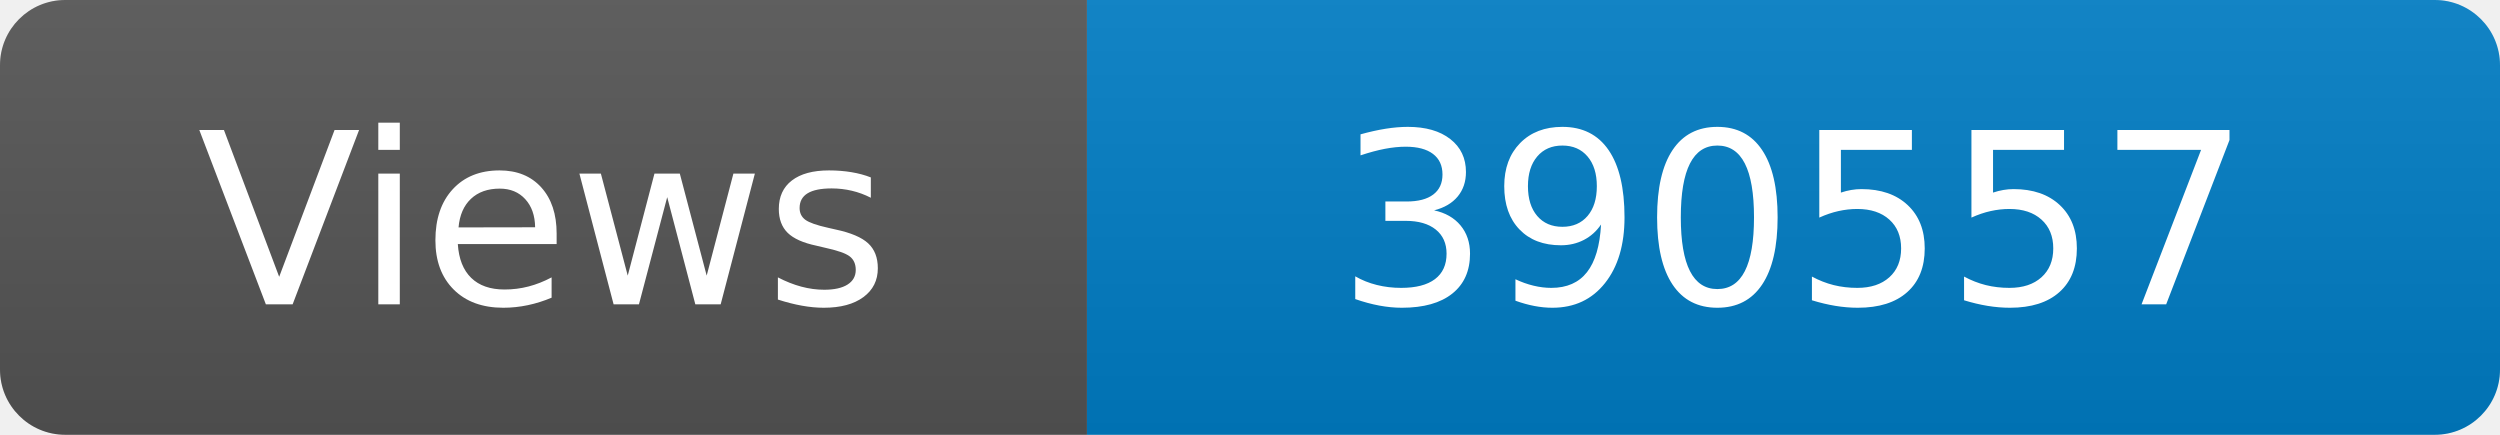
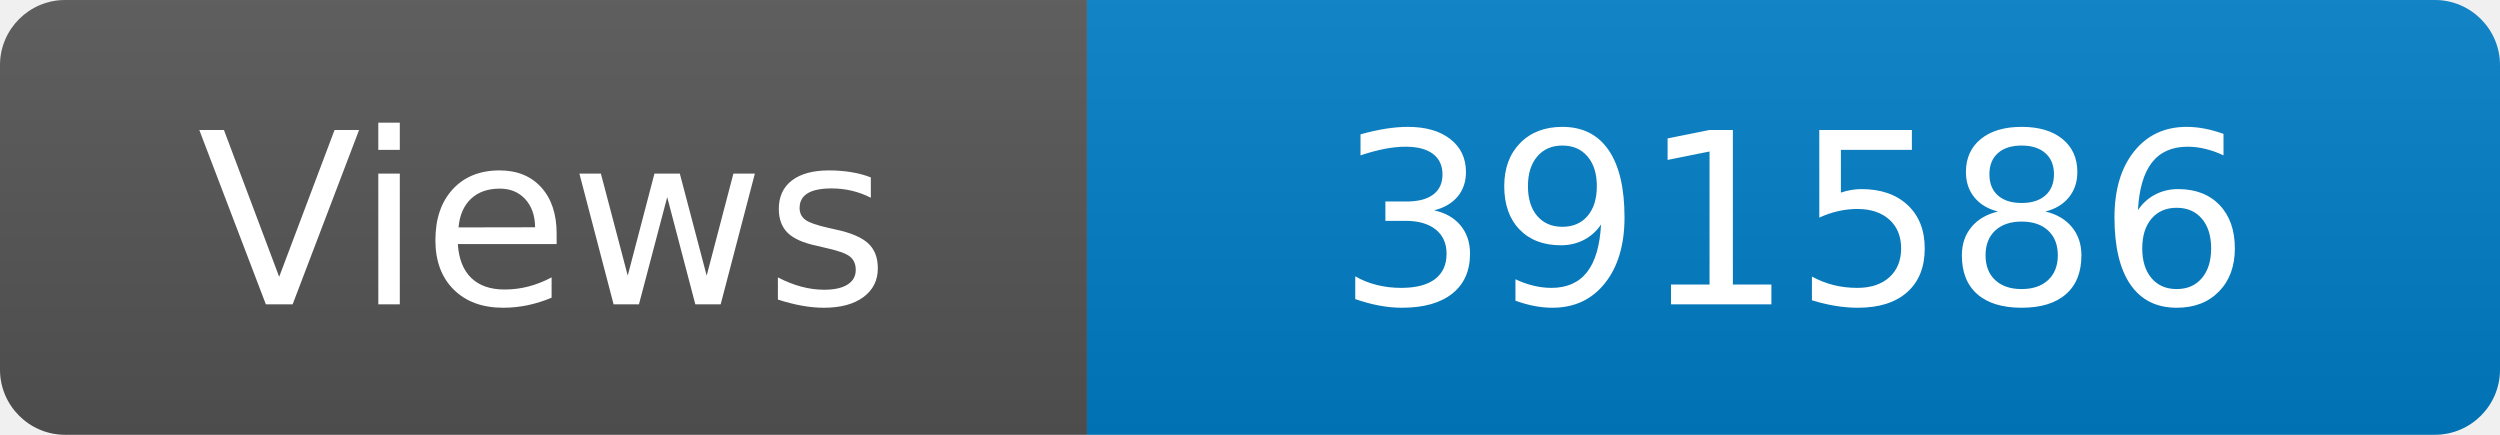
<svg xmlns="http://www.w3.org/2000/svg" width="115" height="20" role="img" aria-label="Maintained?: yes">
  <linearGradient id="s" x2="0" y2="100%">
    <stop offset="0" stop-color="#bbb" stop-opacity=".1" />
    <stop offset="1" stop-opacity=".1" />
  </linearGradient>
  <clipPath id="r">
    <rect width="115" height="20" rx="3" fill="#fff" />
  </clipPath>
  <g clip-path="url(#r)">
    <rect width="50" height="20" fill="#555" />
    <rect x="50" width="160" height="20" fill="#007ec6" />
    <rect width="115" height="20" fill="url(#s)" />
  </g>
  <g fill="#fff" text-anchor="middle" font-family="Verdana,Geneva,DejaVu Sans,sans-serif" font-size="110">
    <text x="250" y="140" transform="scale(.1)" fill="#fff">Views</text>
-     <text x="825" y="140" transform="scale(.1)" fill="#fff">390557</text>
+     <text x="825" y="140" transform="scale(.1)" fill="#fff">391586</text>
  </g>
</svg>
